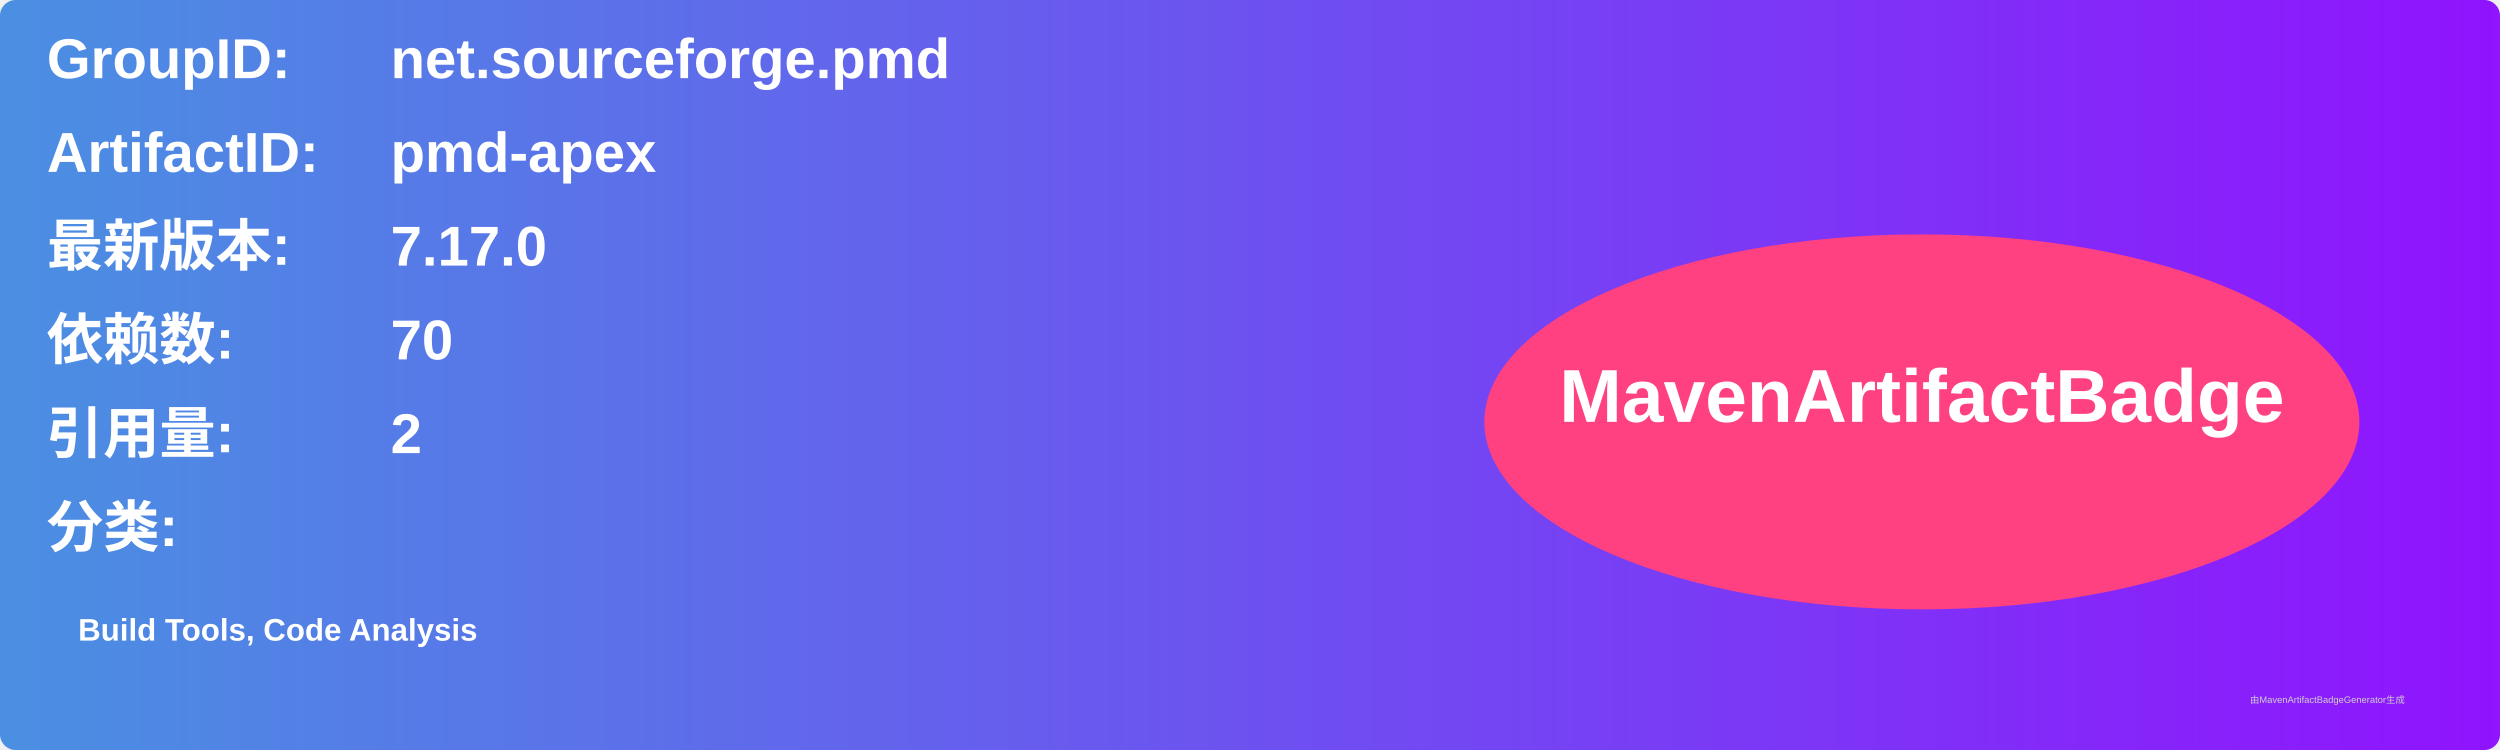
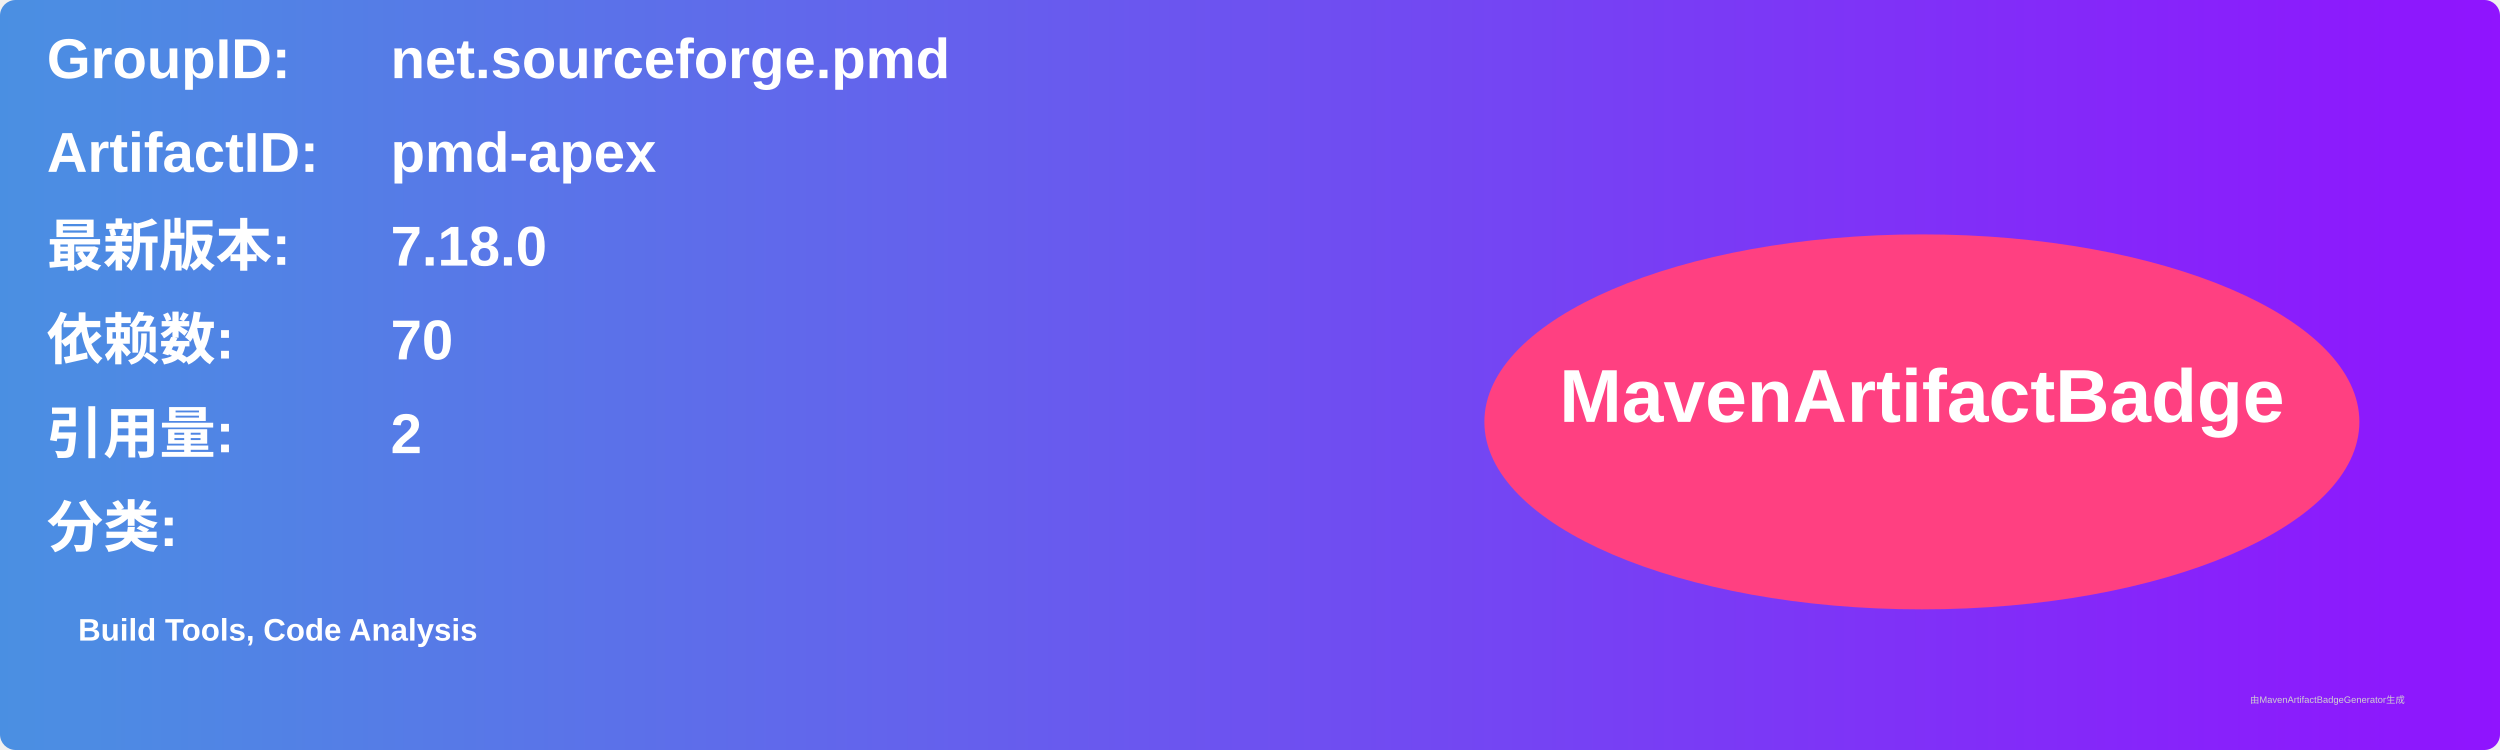
<svg xmlns="http://www.w3.org/2000/svg" width="800" height="240" viewBox="0 0 800 240">
  <linearGradient id="grad" x1="0%" y1="0%" x2="100%" y2="0%">
    <stop offset="0%" stop-color="#4a90e2" />
    <stop offset="100%" stop-color="#9013fe" />
  </linearGradient>
  <rect width="100%" height="100%" rx="5" ry="5" fill="url(#grad)" />
  <g transform="translate(15, 15)">
    <text x="0" y="10" font-family="Arial" font-size="18" fill="white" font-weight="bold" width="260">GroupID:</text>
    <text x="110" y="10" font-family="Arial" font-size="18" fill="white" font-weight="bold" width="460">net.sourceforge.pmd</text>
    <text x="0" y="40" font-family="Arial" font-size="18" fill="white" font-weight="bold" width="260">ArtifactID:</text>
    <text x="110" y="40" font-family="Arial" font-size="18" fill="white" font-weight="bold" width="460">pmd-apex</text>
    <text x="0" y="70" font-family="Arial" font-size="18" fill="white" font-weight="bold">最新版本:</text>
    <text x="110" y="70" font-family="Arial" font-size="18" fill="white" font-weight="bold">
-       <tspan font-weight="bold">7.17.0</tspan>
+       <tspan font-weight="bold">7.18.0</tspan>
    </text>
    <text x="0" y="100" font-family="Arial" font-size="18" fill="white" font-weight="bold">依赖数: </text>
    <text x="110" y="100" font-family="Arial" font-size="18" fill="white">
      <tspan font-weight="bold">70</tspan>
    </text>
    <text x="0" y="130" font-family="Arial" font-size="18" fill="white" font-weight="bold">引用量: </text>
    <text x="110" y="130" font-family="Arial" font-size="18" fill="white">
      <tspan font-weight="bold">2</tspan>
    </text>
    <text x="0" y="160" font-family="Arial" font-size="18" fill="white" font-weight="bold">分类:</text>
    <text x="10" y="190" font-family="Arial" font-size="10" fill="white">
      <tspan font-weight="bold">Build Tools, Code Analysis</tspan>
    </text>
    <ellipse cx="600" cy="120" rx="140" ry="60" fill="#ff4081" />
    <text x="600" y="120" text-anchor="middle" font-family="Arial" font-size="24" fill="white" font-weight="bold">MavenArtifactBadge</text>
  </g>
  <text x="720" y="225" font-family="Arial" font-size="3" fill="#d0d0d0">由MavenArtifactBadgeGenerator生成</text>
</svg>
